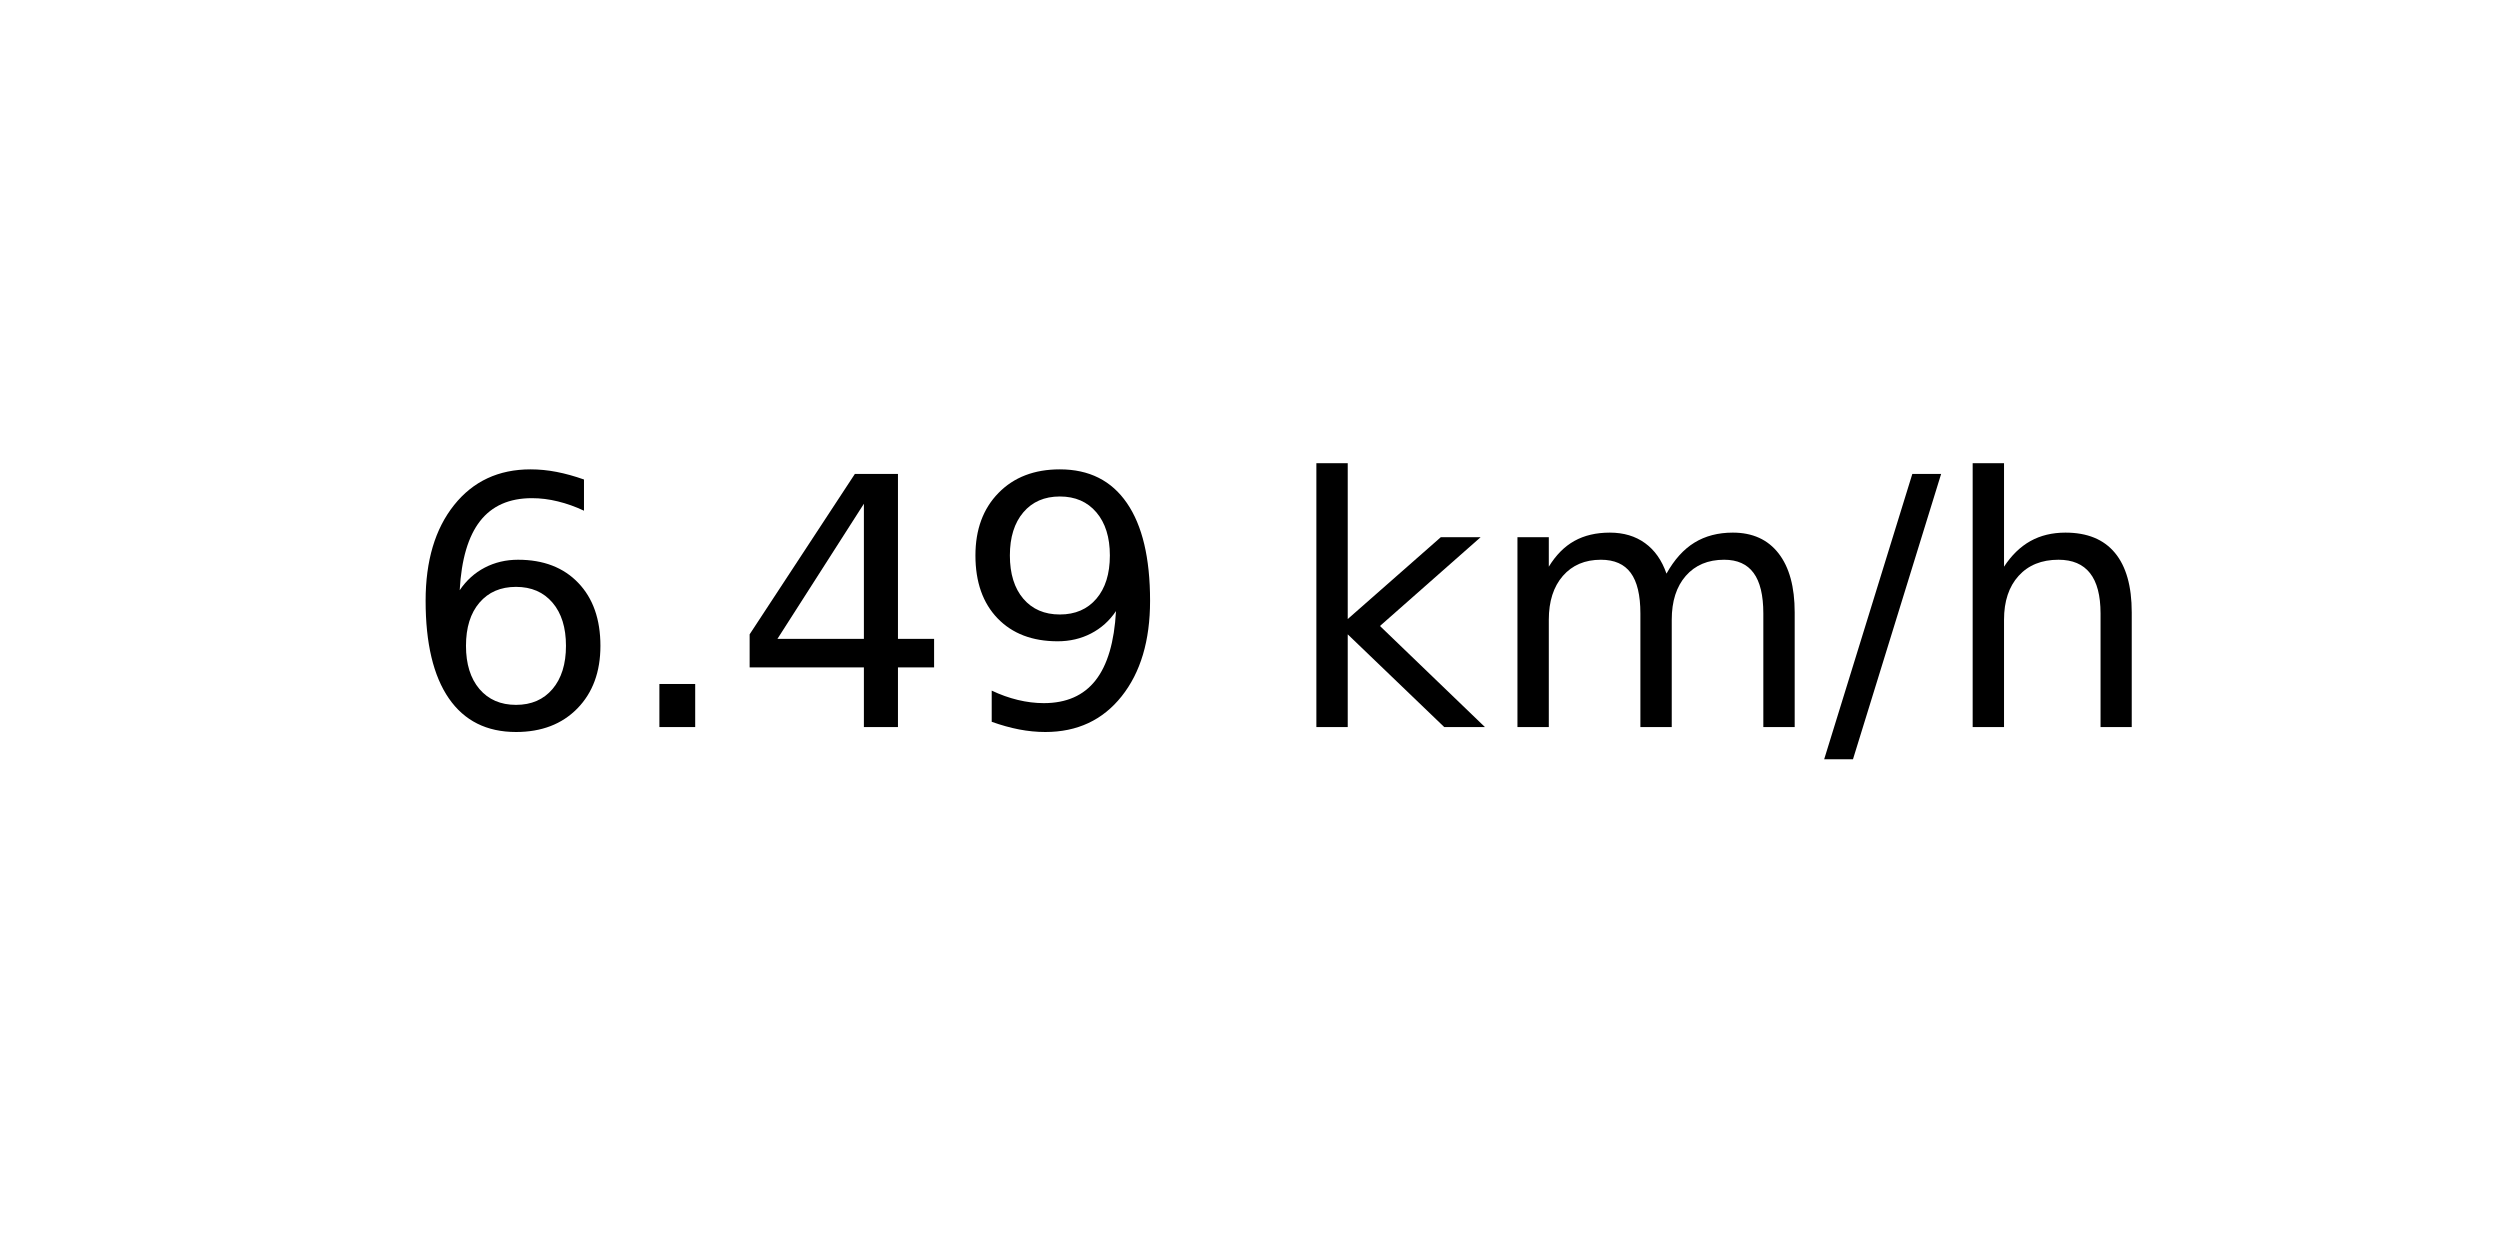
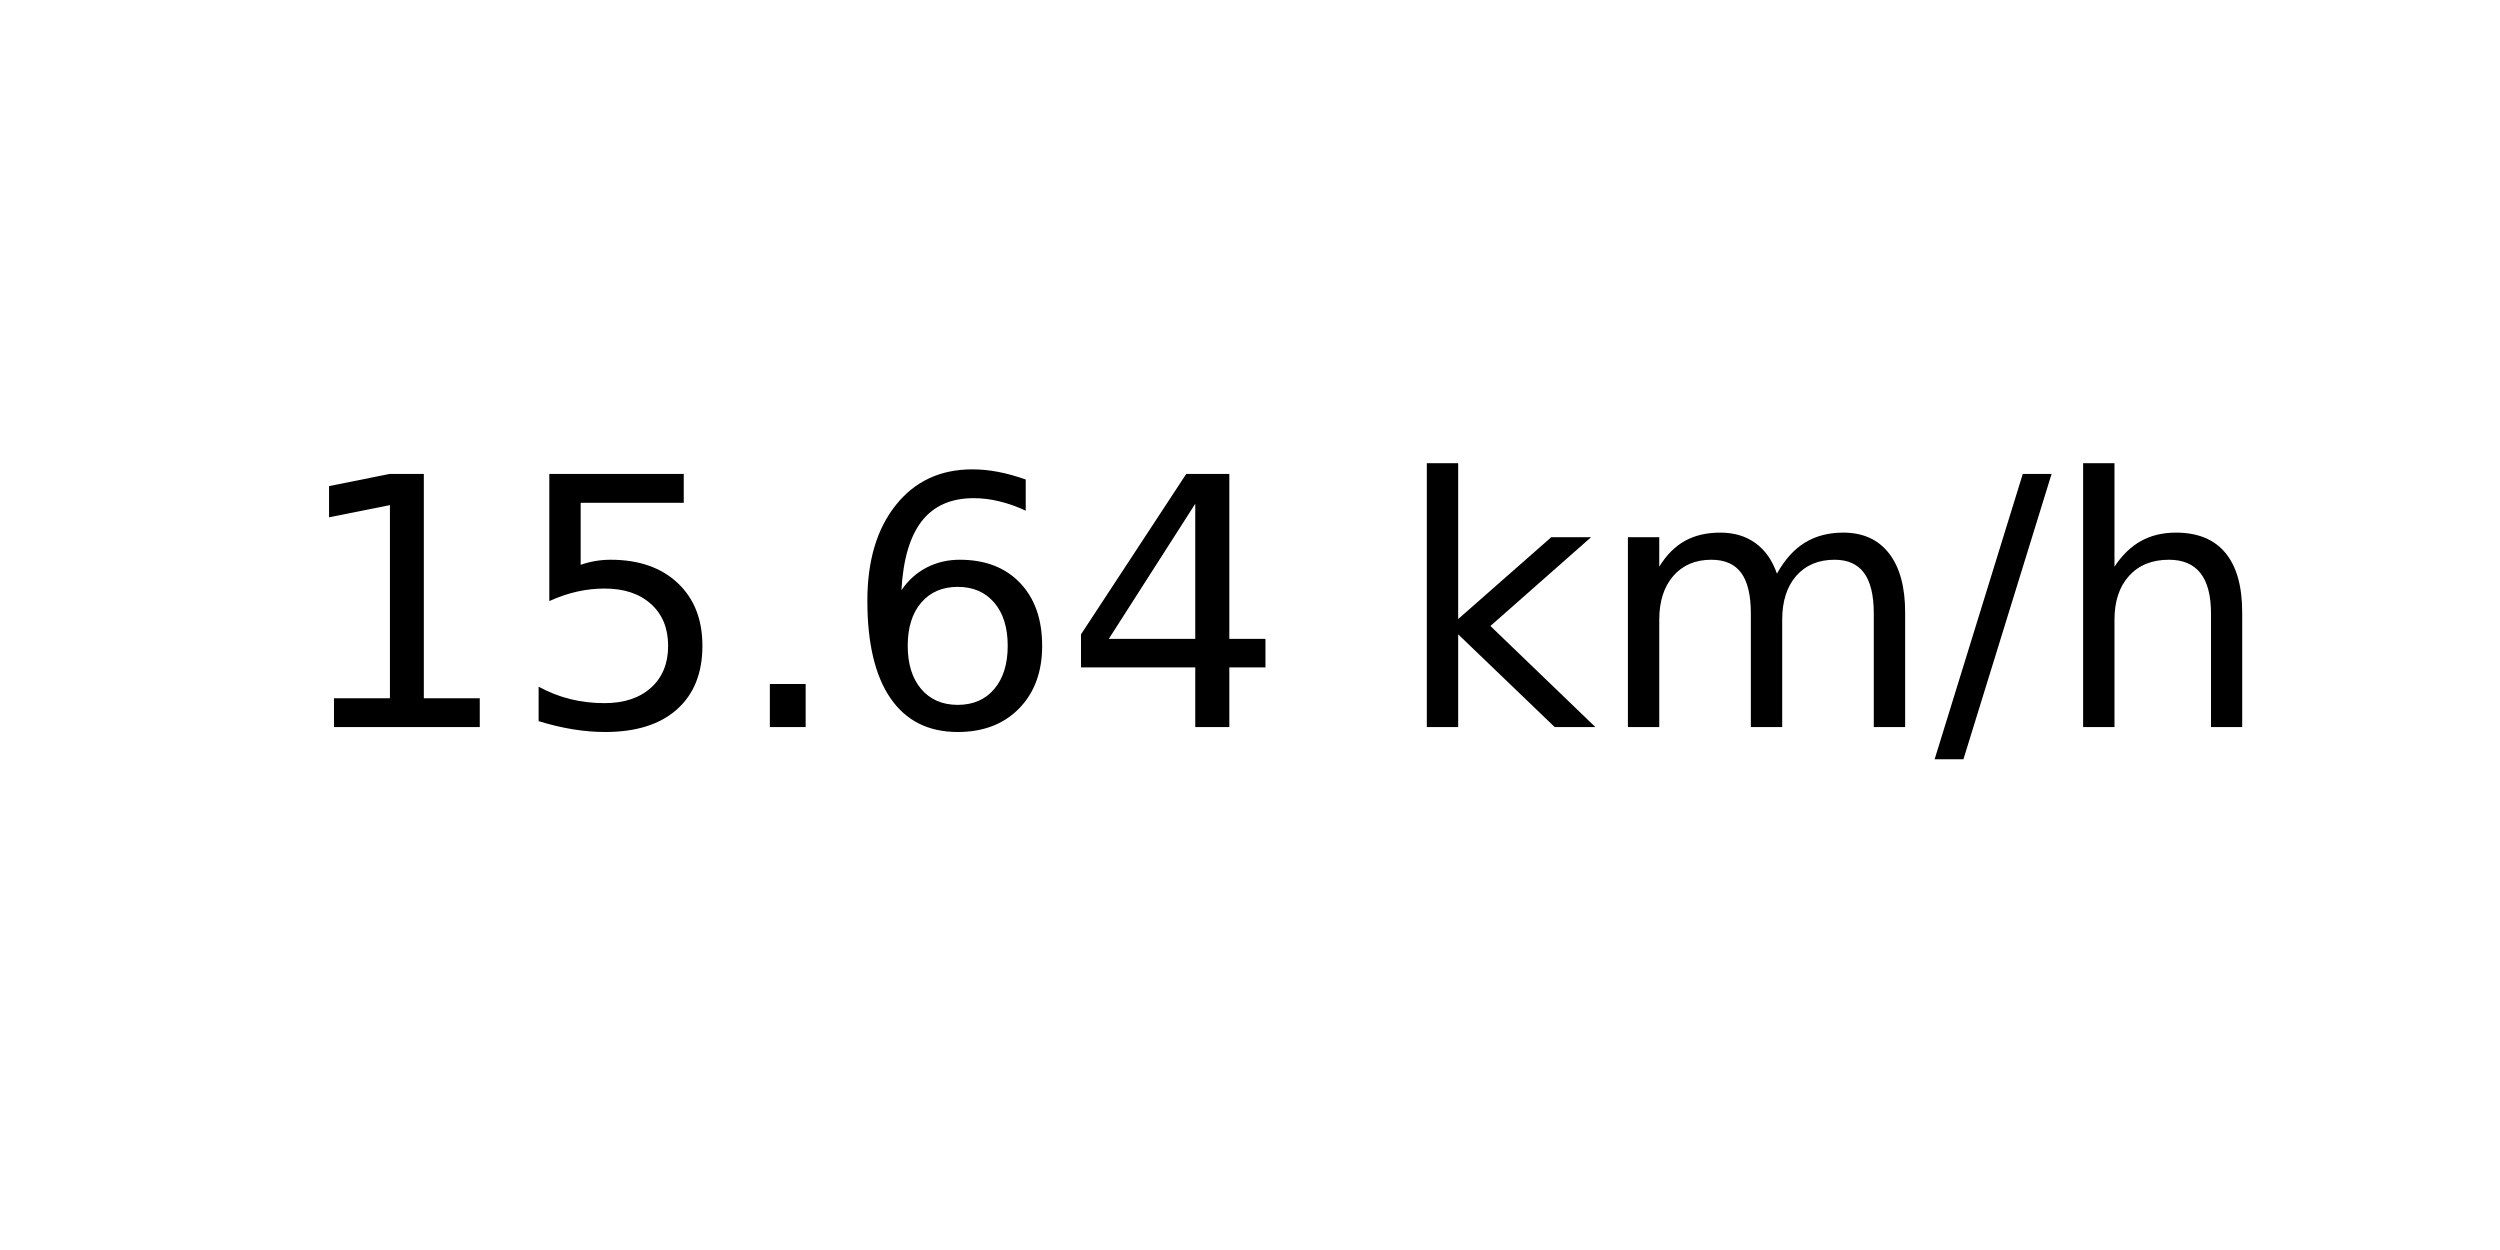
<svg xmlns="http://www.w3.org/2000/svg" xmlns:xlink="http://www.w3.org/1999/xlink" width="72pt" height="36pt" viewBox="0 0 72 36" version="1.1">
  <defs>
    <style type="text/css">*{stroke-linejoin: round; stroke-linecap: butt}</style>
  </defs>
  <g id="figure_1">
    <g id="axes_1">
      <g id="text_1">
-         <g transform="translate(11.55937 20.93937) scale(0.1 -0.1)">
+         <g transform="translate(8.378125 20.93937) scale(0.1 -0.1)">
          <defs>
+             <path id="DejaVuSans-31" d="M 794 531  L 1825 531  L 1825 4091  L 703 3866  L 703 4441  L 1819 4666  L 2450 4666  L 2450 531  L 3481 531  L 3481 0  L 794 0  L 794 531  z " transform="scale(0.015625)" />
+             <path id="DejaVuSans-35" d="M 691 4666  L 3169 4666  L 3169 4134  L 1269 4134  L 1269 2991  Q 1406 3038 1543 3061  Q 1681 3084 1819 3084  Q 2600 3084 3056 2656  Q 3513 2228 3513 1497  Q 3513 744 3044 326  Q 2575 -91 1722 -91  Q 1428 -91 1123 -41  Q 819 9 494 109  L 494 744  Q 775 591 1075 516  Q 1375 441 1709 441  Q 2250 441 2565 725  Q 2881 1009 2881 1497  Q 2881 1984 2565 2268  Q 2250 2553 1709 2553  Q 1456 2553 1204 2497  Q 953 2441 691 2322  L 691 4666  z " transform="scale(0.015625)" />
+             <path id="DejaVuSans-2e" d="M 684 794  L 1344 794  L 1344 0  L 684 0  L 684 794  z " transform="scale(0.015625)" />
            <path id="DejaVuSans-36" d="M 2113 2584  Q 1688 2584 1439 2293  Q 1191 2003 1191 1497  Q 1191 994 1439 701  Q 1688 409 2113 409  Q 2538 409 2786 701  Q 3034 994 3034 1497  Q 3034 2003 2786 2293  Q 2538 2584 2113 2584  z M 3366 4563  L 3366 3988  Q 3128 4100 2886 4159  Q 2644 4219 2406 4219  Q 1781 4219 1451 3797  Q 1122 3375 1075 2522  Q 1259 2794 1537 2939  Q 1816 3084 2150 3084  Q 2853 3084 3261 2657  Q 3669 2231 3669 1497  Q 3669 778 3244 343  Q 2819 -91 2113 -91  Q 1303 -91 875 529  Q 447 1150 447 2328  Q 447 3434 972 4092  Q 1497 4750 2381 4750  Q 2619 4750 2861 4703  Q 3103 4656 3366 4563  z " transform="scale(0.015625)" />
-             <path id="DejaVuSans-2e" d="M 684 794  L 1344 794  L 1344 0  L 684 0  L 684 794  z " transform="scale(0.015625)" />
            <path id="DejaVuSans-34" d="M 2419 4116  L 825 1625  L 2419 1625  L 2419 4116  z M 2253 4666  L 3047 4666  L 3047 1625  L 3713 1625  L 3713 1100  L 3047 1100  L 3047 0  L 2419 0  L 2419 1100  L 313 1100  L 313 1709  L 2253 4666  z " transform="scale(0.015625)" />
-             <path id="DejaVuSans-39" d="M 703 97  L 703 672  Q 941 559 1184 500  Q 1428 441 1663 441  Q 2288 441 2617 861  Q 2947 1281 2994 2138  Q 2813 1869 2534 1725  Q 2256 1581 1919 1581  Q 1219 1581 811 2004  Q 403 2428 403 3163  Q 403 3881 828 4315  Q 1253 4750 1959 4750  Q 2769 4750 3195 4129  Q 3622 3509 3622 2328  Q 3622 1225 3098 567  Q 2575 -91 1691 -91  Q 1453 -91 1209 -44  Q 966 3 703 97  z M 1959 2075  Q 2384 2075 2632 2365  Q 2881 2656 2881 3163  Q 2881 3666 2632 3958  Q 2384 4250 1959 4250  Q 1534 4250 1286 3958  Q 1038 3666 1038 3163  Q 1038 2656 1286 2365  Q 1534 2075 1959 2075  z " transform="scale(0.015625)" />
            <path id="DejaVuSans-20" transform="scale(0.015625)" />
            <path id="DejaVuSans-6b" d="M 581 4863  L 1159 4863  L 1159 1991  L 2875 3500  L 3609 3500  L 1753 1863  L 3688 0  L 2938 0  L 1159 1709  L 1159 0  L 581 0  L 581 4863  z " transform="scale(0.015625)" />
            <path id="DejaVuSans-6d" d="M 3328 2828  Q 3544 3216 3844 3400  Q 4144 3584 4550 3584  Q 5097 3584 5394 3201  Q 5691 2819 5691 2113  L 5691 0  L 5113 0  L 5113 2094  Q 5113 2597 4934 2840  Q 4756 3084 4391 3084  Q 3944 3084 3684 2787  Q 3425 2491 3425 1978  L 3425 0  L 2847 0  L 2847 2094  Q 2847 2600 2669 2842  Q 2491 3084 2119 3084  Q 1678 3084 1418 2786  Q 1159 2488 1159 1978  L 1159 0  L 581 0  L 581 3500  L 1159 3500  L 1159 2956  Q 1356 3278 1631 3431  Q 1906 3584 2284 3584  Q 2666 3584 2933 3390  Q 3200 3197 3328 2828  z " transform="scale(0.015625)" />
            <path id="DejaVuSans-2f" d="M 1625 4666  L 2156 4666  L 531 -594  L 0 -594  L 1625 4666  z " transform="scale(0.015625)" />
            <path id="DejaVuSans-68" d="M 3513 2113  L 3513 0  L 2938 0  L 2938 2094  Q 2938 2591 2744 2837  Q 2550 3084 2163 3084  Q 1697 3084 1428 2787  Q 1159 2491 1159 1978  L 1159 0  L 581 0  L 581 4863  L 1159 4863  L 1159 2956  Q 1366 3272 1645 3428  Q 1925 3584 2291 3584  Q 2894 3584 3203 3211  Q 3513 2838 3513 2113  z " transform="scale(0.015625)" />
          </defs>
-           <use xlink:href="#DejaVuSans-36" />
-           <use xlink:href="#DejaVuSans-2e" x="63.623" />
-           <use xlink:href="#DejaVuSans-34" x="95.41" />
-           <use xlink:href="#DejaVuSans-39" x="159.033" />
-           <use xlink:href="#DejaVuSans-20" x="222.656" />
-           <use xlink:href="#DejaVuSans-6b" x="254.443" />
-           <use xlink:href="#DejaVuSans-6d" x="312.354" />
-           <use xlink:href="#DejaVuSans-2f" x="409.766" />
-           <use xlink:href="#DejaVuSans-68" x="443.457" />
+           <use xlink:href="#DejaVuSans-31" />
+           <use xlink:href="#DejaVuSans-35" x="63.623" />
+           <use xlink:href="#DejaVuSans-2e" x="127.246" />
+           <use xlink:href="#DejaVuSans-36" x="159.033" />
+           <use xlink:href="#DejaVuSans-34" x="222.656" />
+           <use xlink:href="#DejaVuSans-20" x="286.279" />
+           <use xlink:href="#DejaVuSans-6b" x="318.066" />
+           <use xlink:href="#DejaVuSans-6d" x="375.977" />
+           <use xlink:href="#DejaVuSans-2f" x="473.389" />
+           <use xlink:href="#DejaVuSans-68" x="507.08" />
        </g>
      </g>
    </g>
  </g>
</svg>
